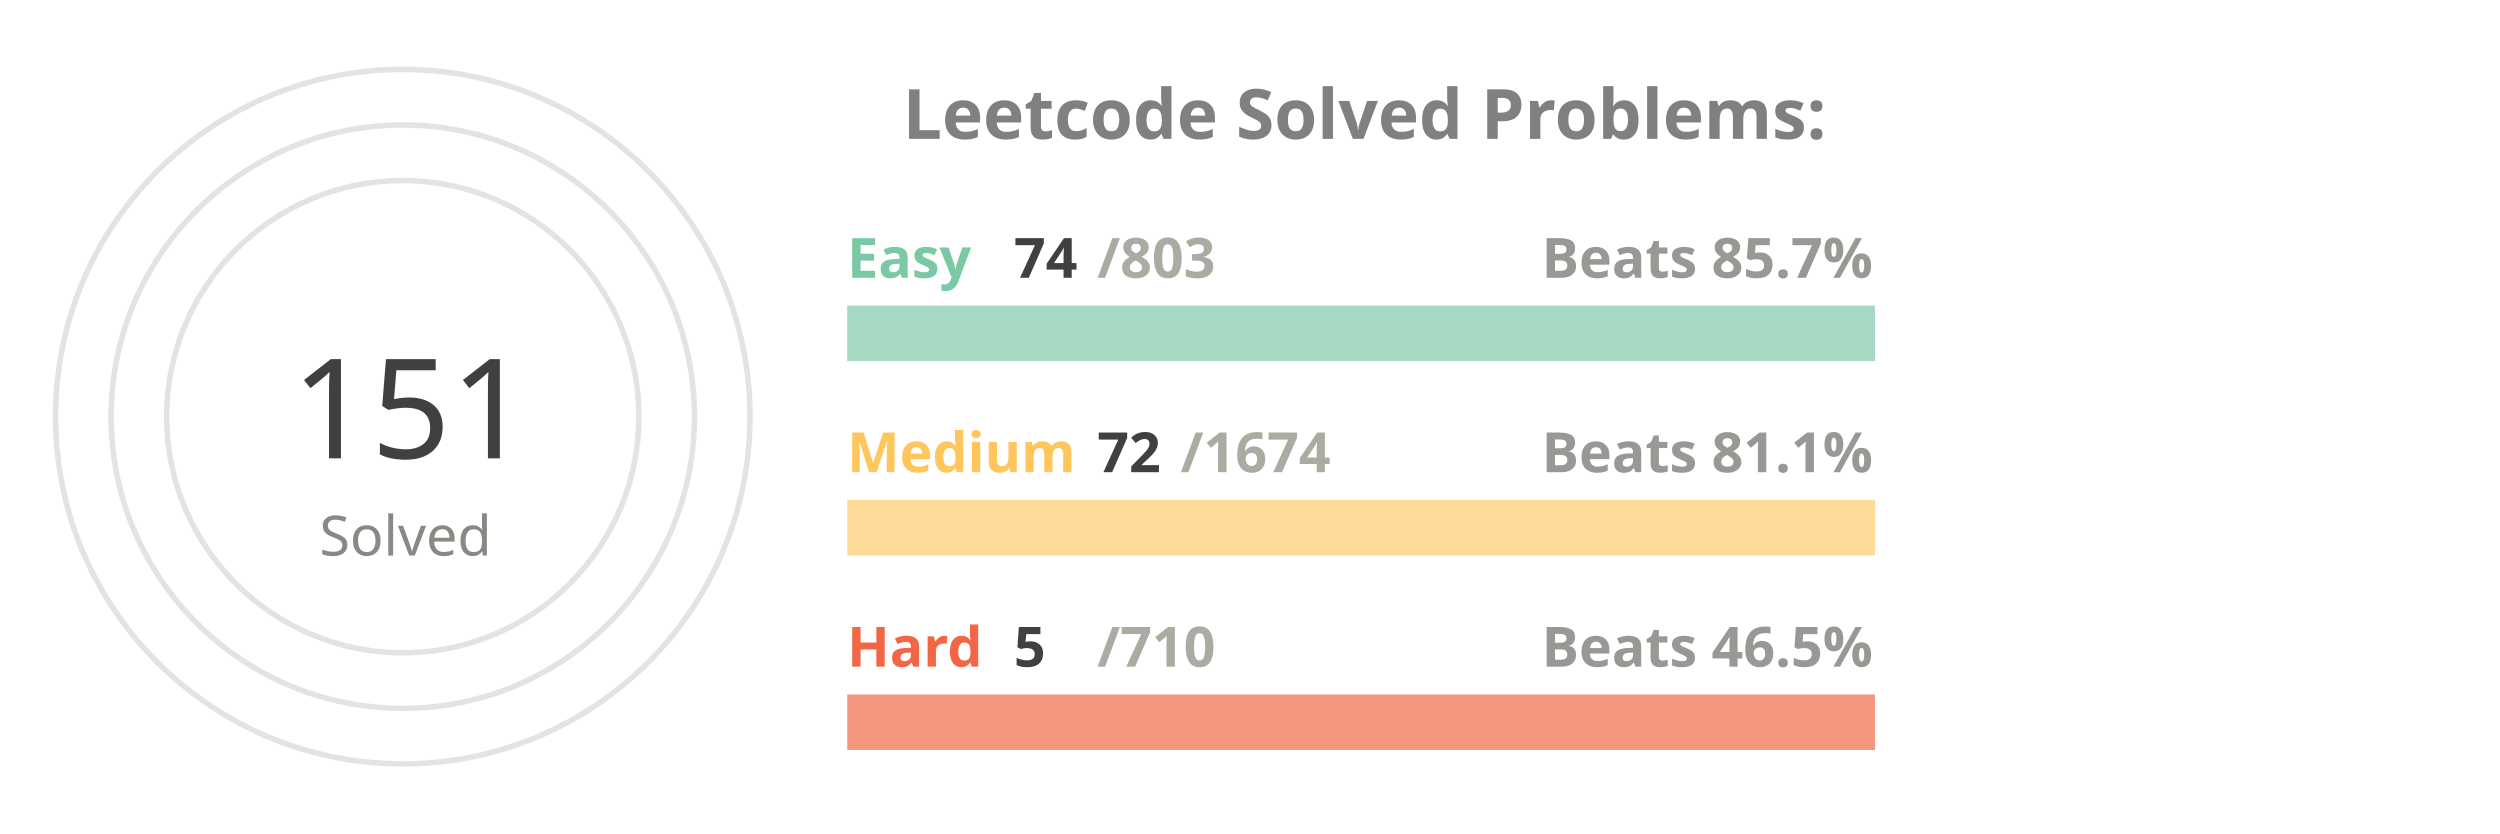
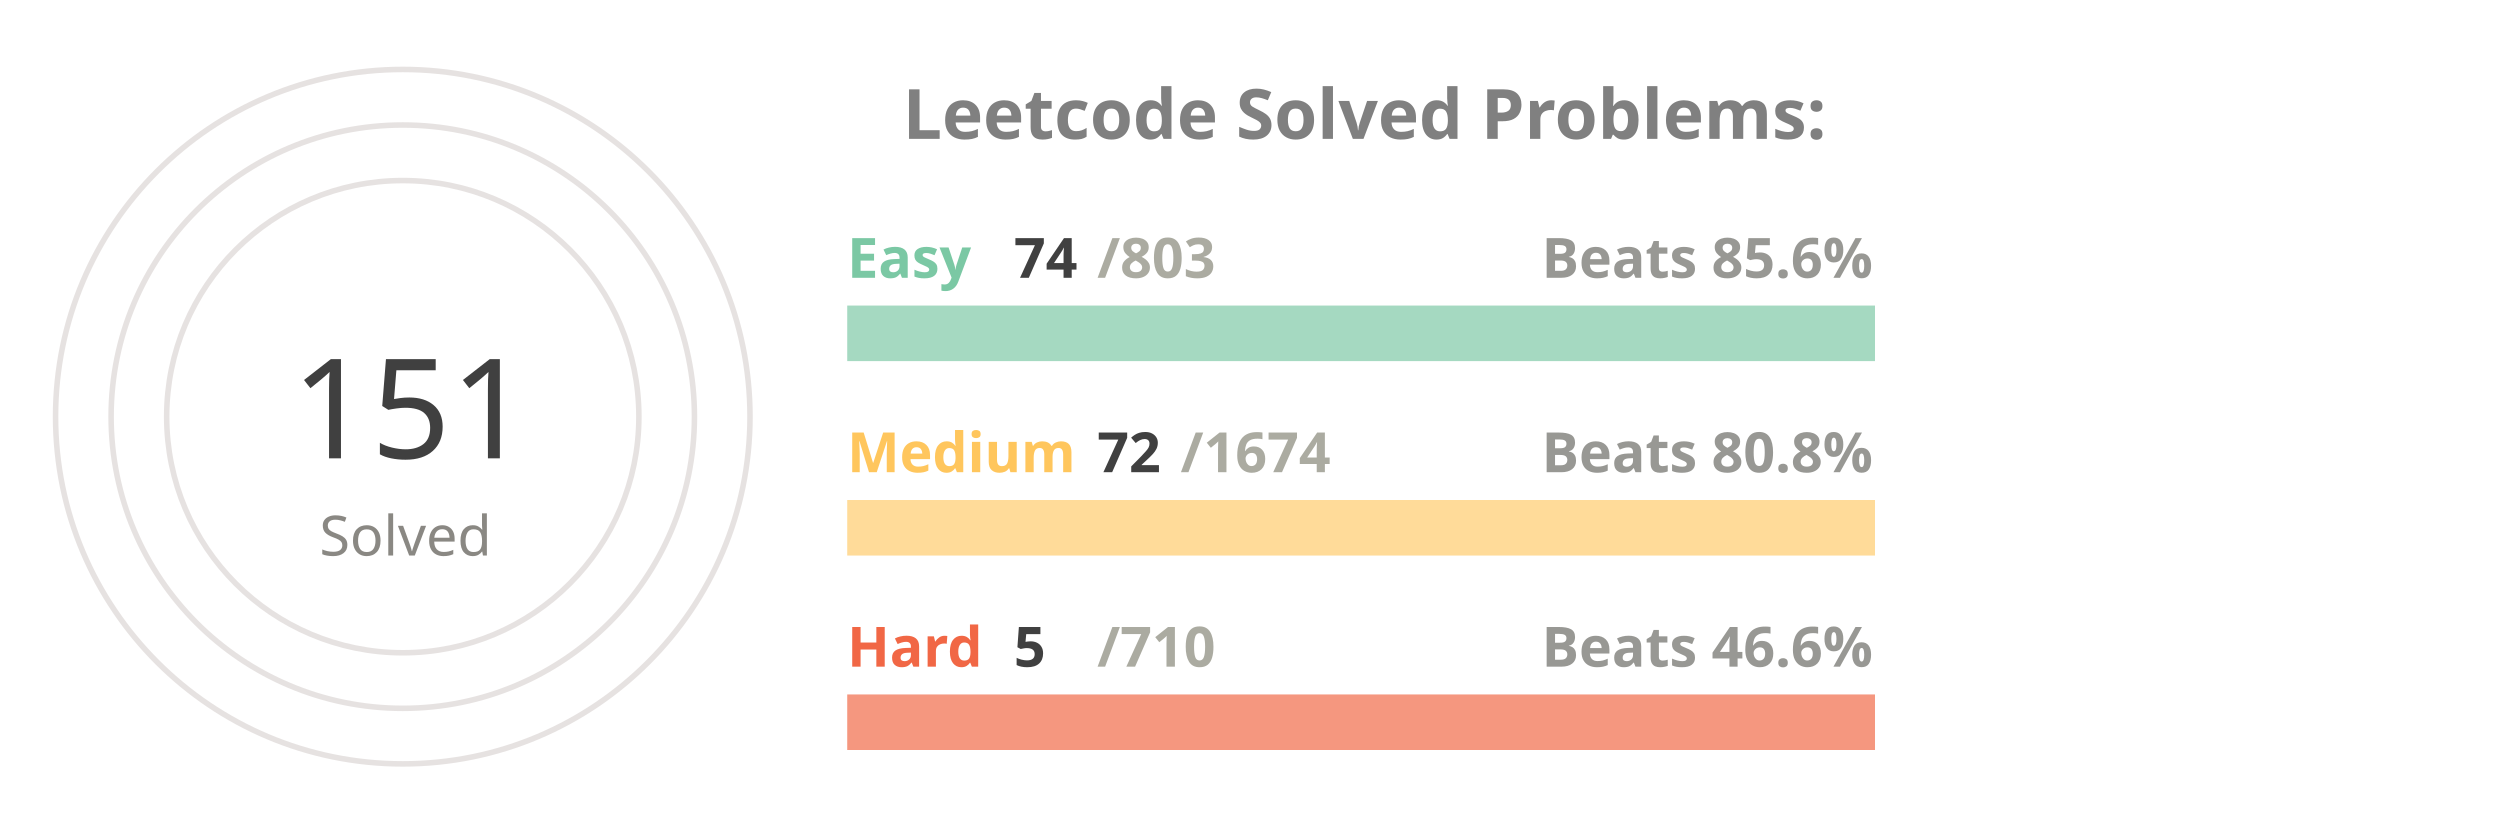
<svg xmlns="http://www.w3.org/2000/svg" viewBox="0 0 650 300" height="200px" width="600px">
  <style>
.label {
	font: bold 25px sans-serif;
	color: #404040;
	-webkit-text-stroke: 1px white;
  }
.name {
	font: bold 20px sans-serif;
	color: #404040;
  }

.line {
	stroke-dasharray: 1000;
	stroke-dashoffset: 1000;
	animation: dash 3.5s ease-in-out forwards;	
	animation-iteration-count: infinite;
	animation-direction: alternate-reverse;
}

.totalSum {
	font: 50px sans-serif;
}

.totalSumLabel {
	font: 20px sans-serif;
}

.path {
	stroke-dasharray: 1000;
	stroke-dashoffset: 1000;
	animation: dash 3.5s ease-in-out forwards;	
	animation-iteration-count: infinite;
	animation-direction: alternate-reverse;
}
  
@keyframes dash {
	to {
		stroke-dashoffset: 0;
	}
}

</style>
  <g stroke="#E6E2E1" fill="none" stroke-width="2">
    <circle cx="20" cy="150" r="125" />
    <circle cx="20" cy="150" r="105" />
    <circle cx="20" cy="150" r="85" />
  </g>
  <g fill="none" stroke-width="20">
    <line x1="180" y1="120" x2="550" y2="120" stroke="#a5d9c1" />
    <line x1="180" y1="190" x2="550" y2="190" stroke="#ffdb99" />
    <line x1="180" y1="260" x2="550" y2="260" stroke="#f5977f" />
  </g>
  <g fill="none" stroke-width="20" class="line">
    <line x1="180" y1="120" x2="214" y2="120" stroke="#7BC8A4" />
    <line x1="180" y1="190" x2="195" y2="190" stroke="#FFC65D" />
    <line x1="180" y1="260" x2="182" y2="260" stroke="#F16745" />
  </g>
  <g fill="none" stroke-width="20" stroke-linecap="round" class="path">
    <path d="M 20 25 A 125 125 45 0 1 86 43" stroke="#7BC8A4" />
    <path d="M 20 45 A 105 105 45 0 1 45 48" stroke="#FFC65D" />
    <path d="M 20 65 A 85 85 45 0 1 20 65" stroke="#F16745" />
  </g>
  <g class="name">
    <text x="180" y="100" fill="#7BC8A4">Easy</text>
    <text x="240" y="100" fill="#404040">74</text>
    <text x="270" y="100" fill="#ABABA1">/803</text>
-     <text x="430" y="100" fill="#989894">Beats 85.7%</text>
+     <text x="430" y="100" fill="#989894">Beats 85.6%</text>
    <text x="180" y="170" fill="#FFC65D">Medium</text>
    <text x="270" y="170" fill="#404040">72</text>
    <text x="300" y="170" fill="#ABABA1">/1674</text>
-     <text x="430" y="170" fill="#989894">Beats 81.1%</text>
+     <text x="430" y="170" fill="#989894">Beats 80.8%</text>
    <text x="180" y="240" fill="#F16745">Hard</text>
    <text x="240" y="240" fill="#404040">5</text>
    <text x="270" y="240" fill="#ABABA1">/710</text>
-     <text x="430" y="240" fill="#989894">Beats 46.5%</text>
+     <text x="430" y="240" fill="#989894">Beats 46.6%</text>
  </g>
  <g>
    <text x="-20" y="165" fill="#404040" class="totalSum">151</text>
    <text x="-10" y="200" fill="#8A8883" class="totalSumLabel">Solved</text>
  </g>
  <g class="label">
    <text x="200" y="50" fill="gray">Leetcode Solved Problems:</text>
  </g>
</svg>
